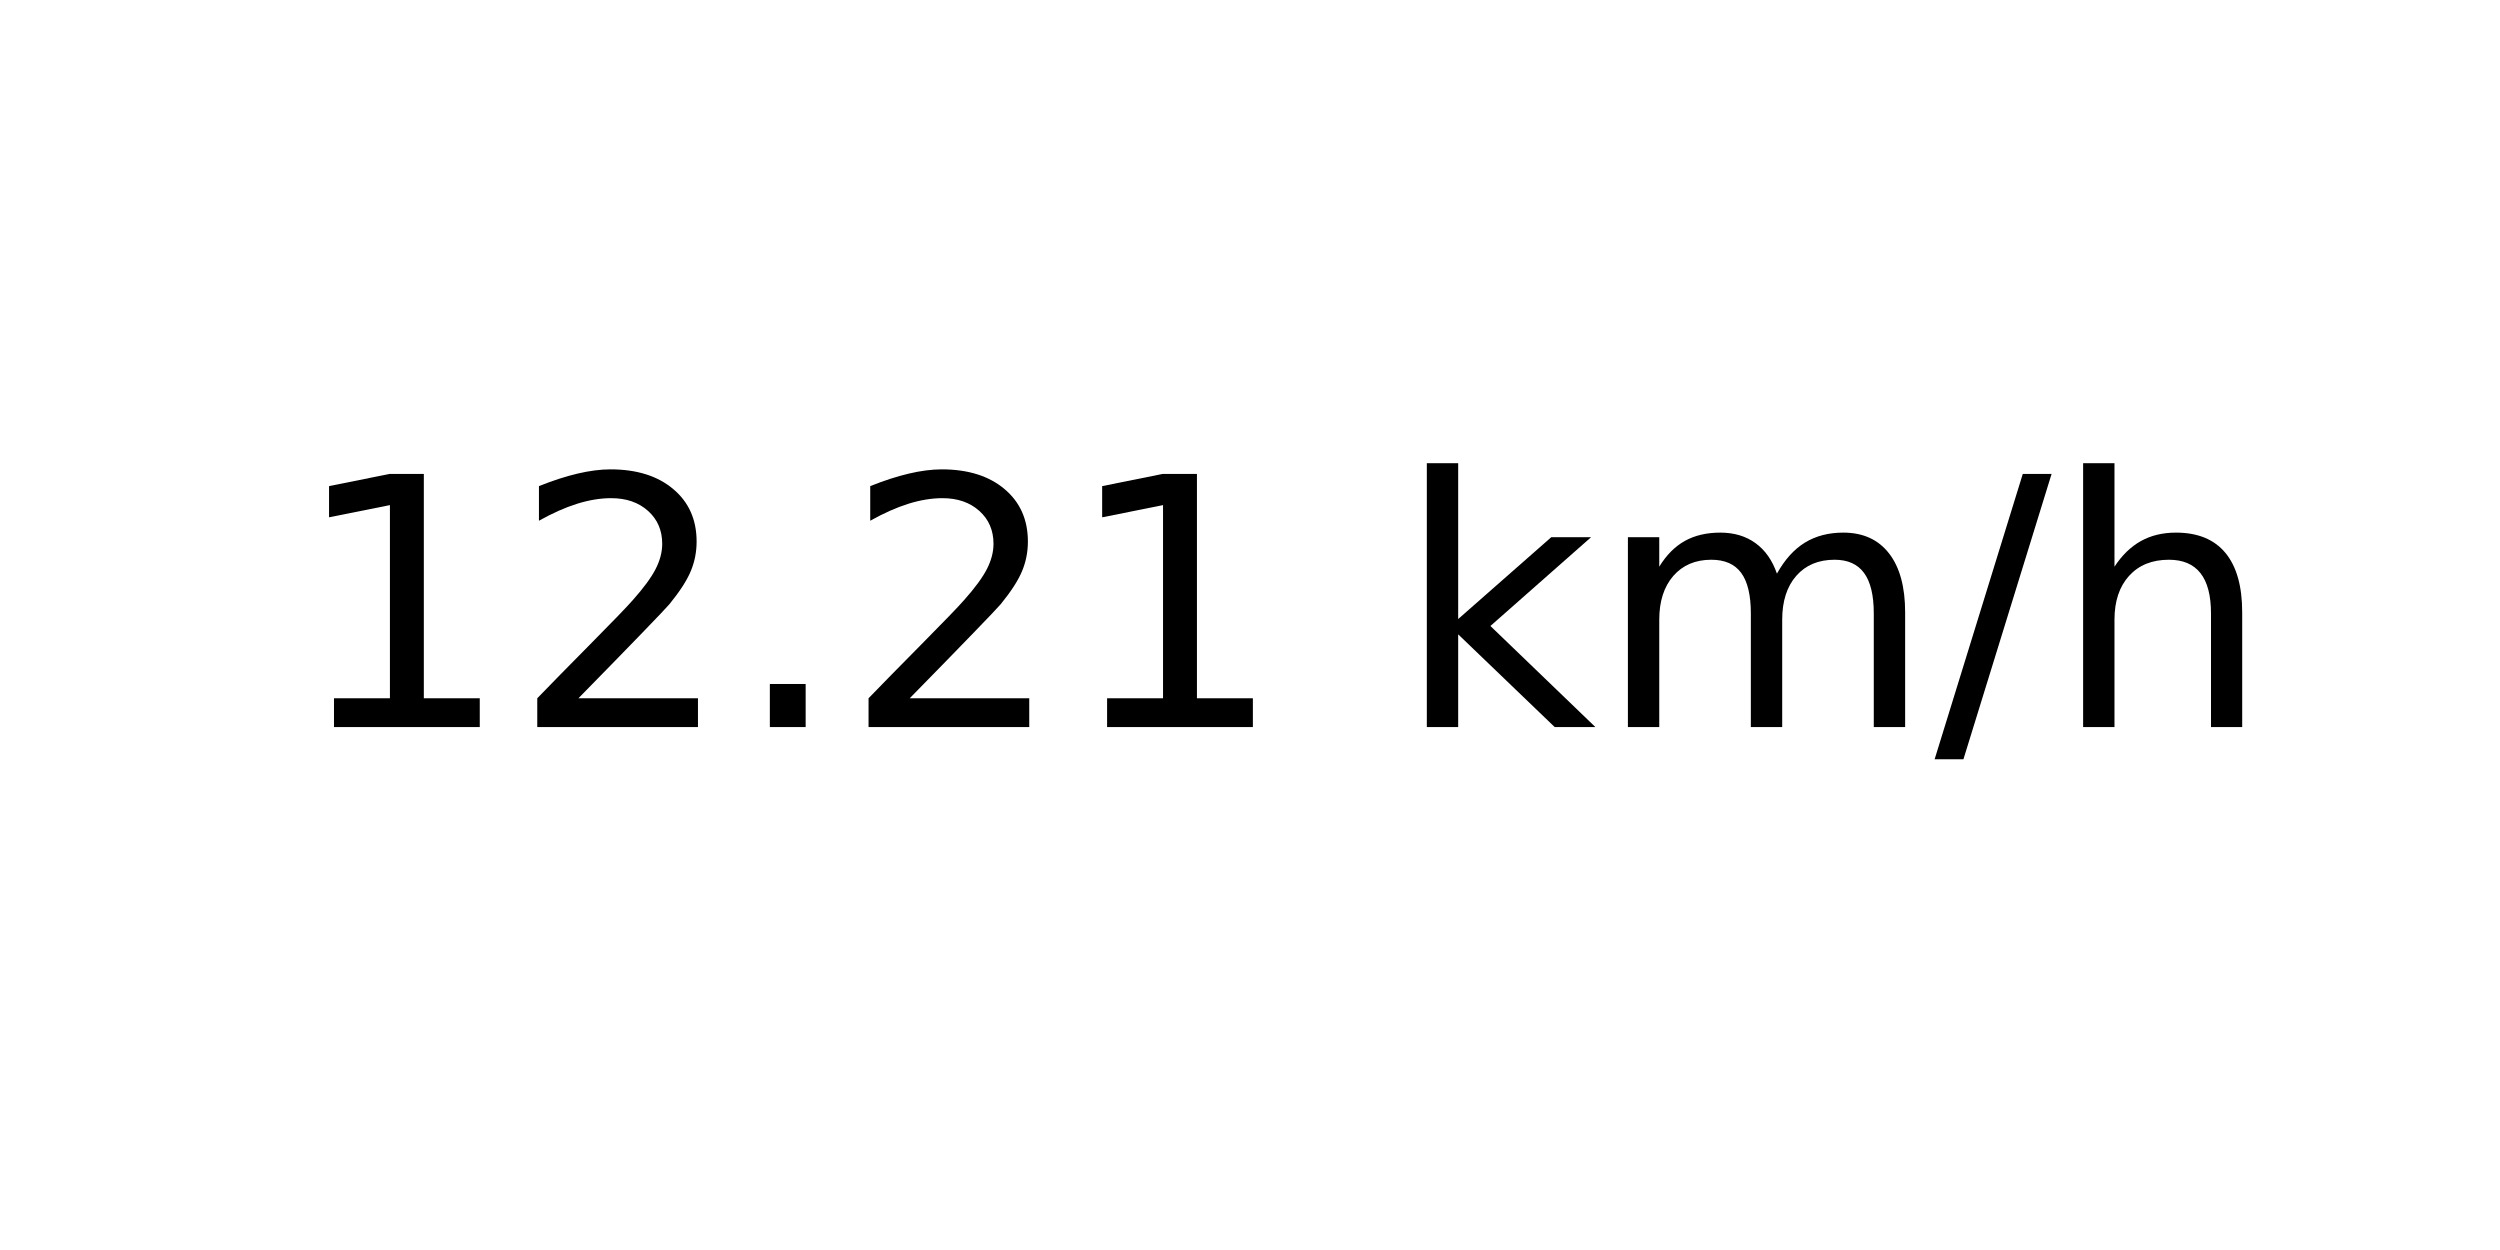
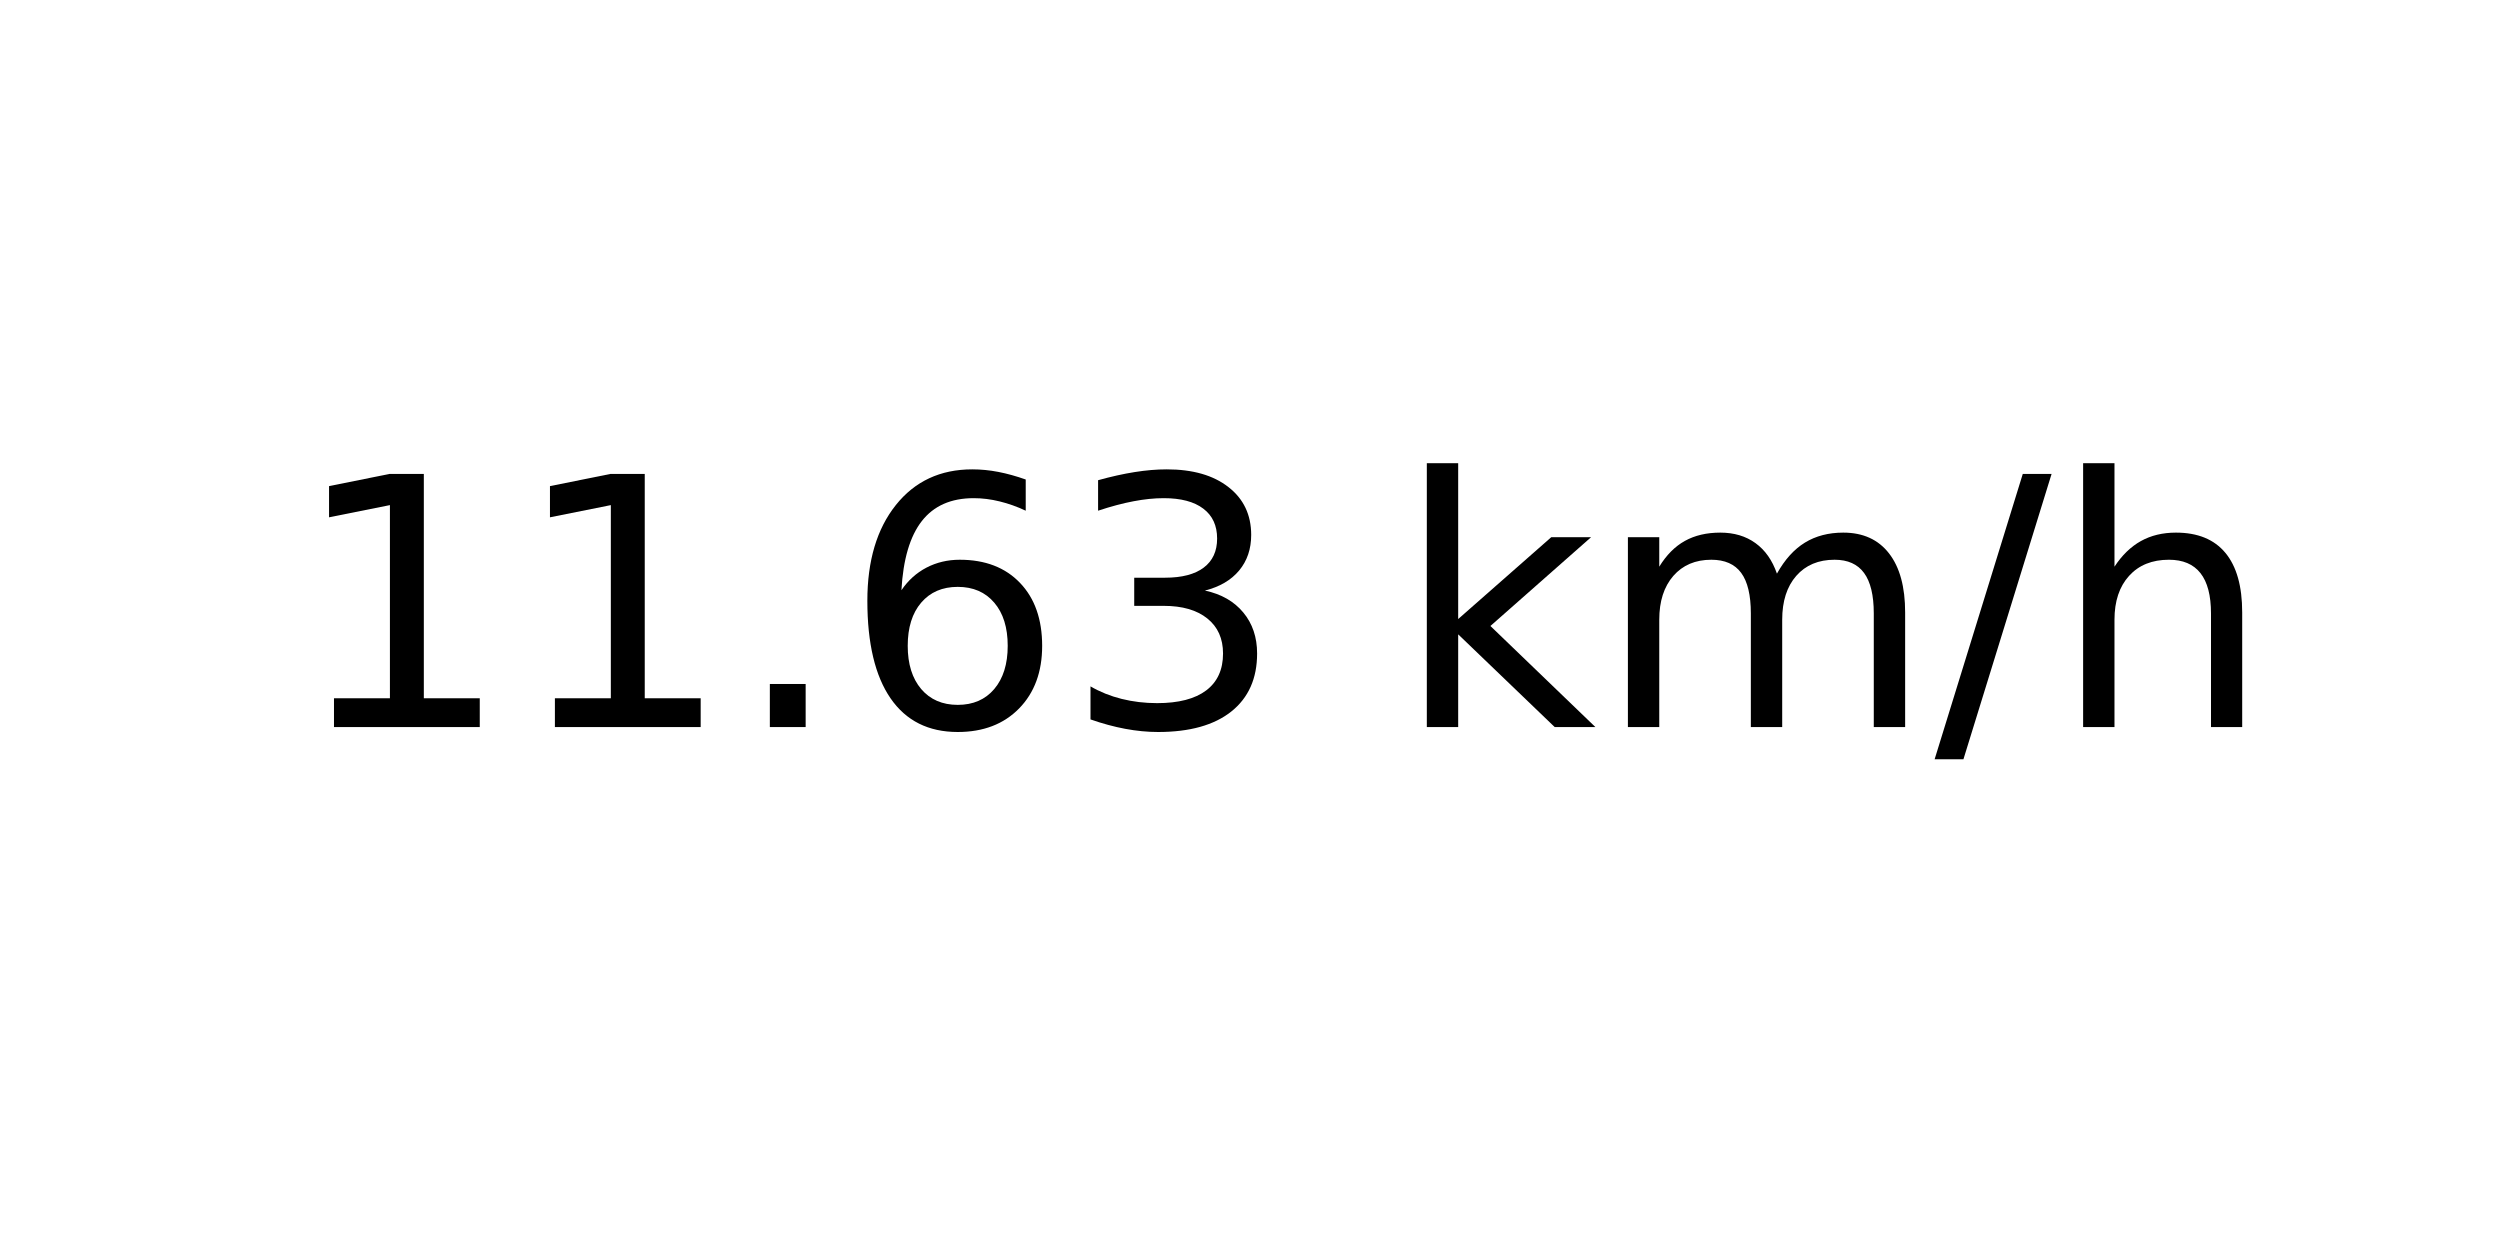
<svg xmlns="http://www.w3.org/2000/svg" xmlns:xlink="http://www.w3.org/1999/xlink" width="72pt" height="36pt" viewBox="0 0 72 36" version="1.1">
  <defs>
    <style type="text/css">*{stroke-linejoin: round; stroke-linecap: butt}</style>
  </defs>
  <g id="figure_1">
    <g id="axes_1">
      <g id="text_1">
        <g transform="translate(8.378125 20.93937) scale(0.1 -0.1)">
          <defs>
            <path id="DejaVuSans-31" d="M 794 531  L 1825 531  L 1825 4091  L 703 3866  L 703 4441  L 1819 4666  L 2450 4666  L 2450 531  L 3481 531  L 3481 0  L 794 0  L 794 531  z " transform="scale(0.015625)" />
-             <path id="DejaVuSans-32" d="M 1228 531  L 3431 531  L 3431 0  L 469 0  L 469 531  Q 828 903 1448 1529  Q 2069 2156 2228 2338  Q 2531 2678 2651 2914  Q 2772 3150 2772 3378  Q 2772 3750 2511 3984  Q 2250 4219 1831 4219  Q 1534 4219 1204 4116  Q 875 4013 500 3803  L 500 4441  Q 881 4594 1212 4672  Q 1544 4750 1819 4750  Q 2544 4750 2975 4387  Q 3406 4025 3406 3419  Q 3406 3131 3298 2873  Q 3191 2616 2906 2266  Q 2828 2175 2409 1742  Q 1991 1309 1228 531  z " transform="scale(0.015625)" />
            <path id="DejaVuSans-2e" d="M 684 794  L 1344 794  L 1344 0  L 684 0  L 684 794  z " transform="scale(0.015625)" />
+             <path id="DejaVuSans-36" d="M 2113 2584  Q 1688 2584 1439 2293  Q 1191 2003 1191 1497  Q 1191 994 1439 701  Q 1688 409 2113 409  Q 2538 409 2786 701  Q 3034 994 3034 1497  Q 3034 2003 2786 2293  Q 2538 2584 2113 2584  z M 3366 4563  L 3366 3988  Q 3128 4100 2886 4159  Q 2644 4219 2406 4219  Q 1781 4219 1451 3797  Q 1122 3375 1075 2522  Q 1259 2794 1537 2939  Q 1816 3084 2150 3084  Q 2853 3084 3261 2657  Q 3669 2231 3669 1497  Q 3669 778 3244 343  Q 2819 -91 2113 -91  Q 1303 -91 875 529  Q 447 1150 447 2328  Q 447 3434 972 4092  Q 1497 4750 2381 4750  Q 2619 4750 2861 4703  Q 3103 4656 3366 4563  z " transform="scale(0.015625)" />
+             <path id="DejaVuSans-33" d="M 2597 2516  Q 3050 2419 3304 2112  Q 3559 1806 3559 1356  Q 3559 666 3084 287  Q 2609 -91 1734 -91  Q 1441 -91 1130 -33  Q 819 25 488 141  L 488 750  Q 750 597 1062 519  Q 1375 441 1716 441  Q 2309 441 2620 675  Q 2931 909 2931 1356  Q 2931 1769 2642 2001  Q 2353 2234 1838 2234  L 1294 2234  L 1294 2753  L 1863 2753  Q 2328 2753 2575 2939  Q 2822 3125 2822 3475  Q 2822 3834 2567 4026  Q 2313 4219 1838 4219  Q 1578 4219 1281 4162  Q 984 4106 628 3988  L 628 4550  Q 988 4650 1302 4700  Q 1616 4750 1894 4750  Q 2613 4750 3031 4423  Q 3450 4097 3450 3541  Q 3450 3153 3228 2886  Q 3006 2619 2597 2516  z " transform="scale(0.015625)" />
            <path id="DejaVuSans-20" transform="scale(0.015625)" />
            <path id="DejaVuSans-6b" d="M 581 4863  L 1159 4863  L 1159 1991  L 2875 3500  L 3609 3500  L 1753 1863  L 3688 0  L 2938 0  L 1159 1709  L 1159 0  L 581 0  L 581 4863  z " transform="scale(0.015625)" />
            <path id="DejaVuSans-6d" d="M 3328 2828  Q 3544 3216 3844 3400  Q 4144 3584 4550 3584  Q 5097 3584 5394 3201  Q 5691 2819 5691 2113  L 5691 0  L 5113 0  L 5113 2094  Q 5113 2597 4934 2840  Q 4756 3084 4391 3084  Q 3944 3084 3684 2787  Q 3425 2491 3425 1978  L 3425 0  L 2847 0  L 2847 2094  Q 2847 2600 2669 2842  Q 2491 3084 2119 3084  Q 1678 3084 1418 2786  Q 1159 2488 1159 1978  L 1159 0  L 581 0  L 581 3500  L 1159 3500  L 1159 2956  Q 1356 3278 1631 3431  Q 1906 3584 2284 3584  Q 2666 3584 2933 3390  Q 3200 3197 3328 2828  z " transform="scale(0.015625)" />
            <path id="DejaVuSans-2f" d="M 1625 4666  L 2156 4666  L 531 -594  L 0 -594  L 1625 4666  z " transform="scale(0.015625)" />
            <path id="DejaVuSans-68" d="M 3513 2113  L 3513 0  L 2938 0  L 2938 2094  Q 2938 2591 2744 2837  Q 2550 3084 2163 3084  Q 1697 3084 1428 2787  Q 1159 2491 1159 1978  L 1159 0  L 581 0  L 581 4863  L 1159 4863  L 1159 2956  Q 1366 3272 1645 3428  Q 1925 3584 2291 3584  Q 2894 3584 3203 3211  Q 3513 2838 3513 2113  z " transform="scale(0.015625)" />
          </defs>
          <use xlink:href="#DejaVuSans-31" />
-           <use xlink:href="#DejaVuSans-32" x="63.623" />
+           <use xlink:href="#DejaVuSans-31" x="63.623" />
          <use xlink:href="#DejaVuSans-2e" x="127.246" />
-           <use xlink:href="#DejaVuSans-32" x="159.033" />
-           <use xlink:href="#DejaVuSans-31" x="222.656" />
+           <use xlink:href="#DejaVuSans-36" x="159.033" />
+           <use xlink:href="#DejaVuSans-33" x="222.656" />
          <use xlink:href="#DejaVuSans-20" x="286.279" />
          <use xlink:href="#DejaVuSans-6b" x="318.066" />
          <use xlink:href="#DejaVuSans-6d" x="375.977" />
          <use xlink:href="#DejaVuSans-2f" x="473.389" />
          <use xlink:href="#DejaVuSans-68" x="507.08" />
        </g>
      </g>
    </g>
  </g>
</svg>
